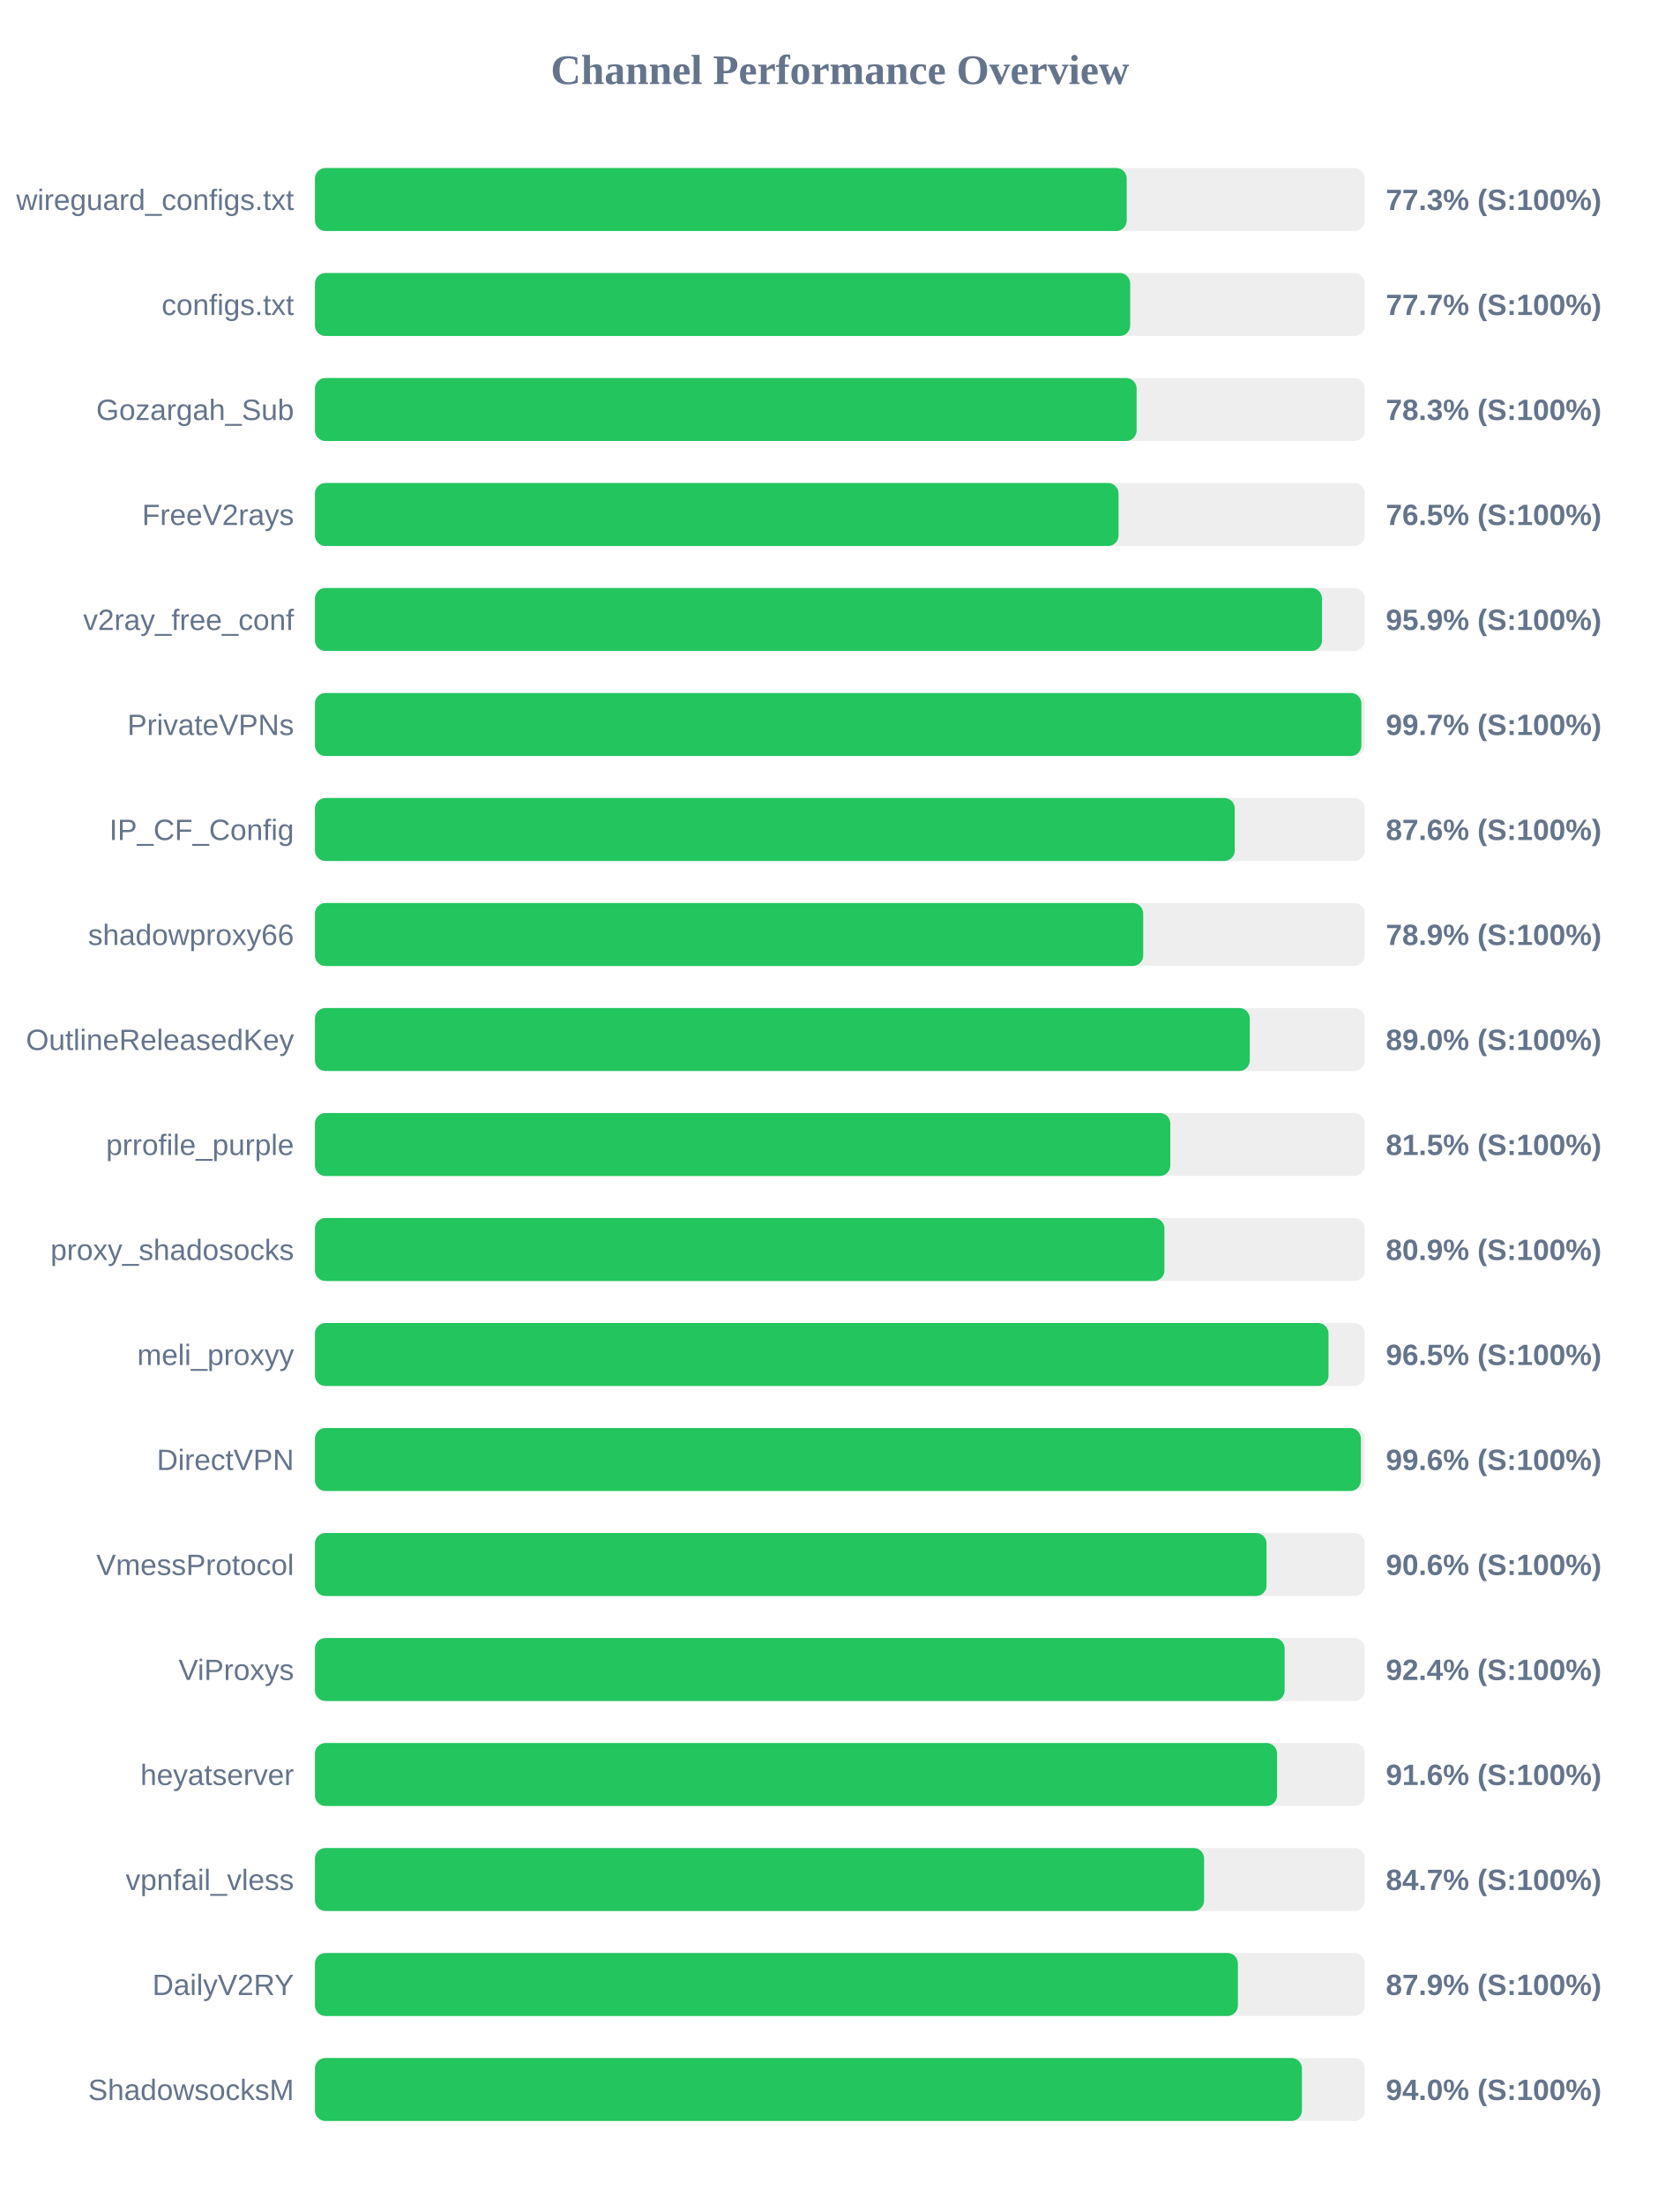
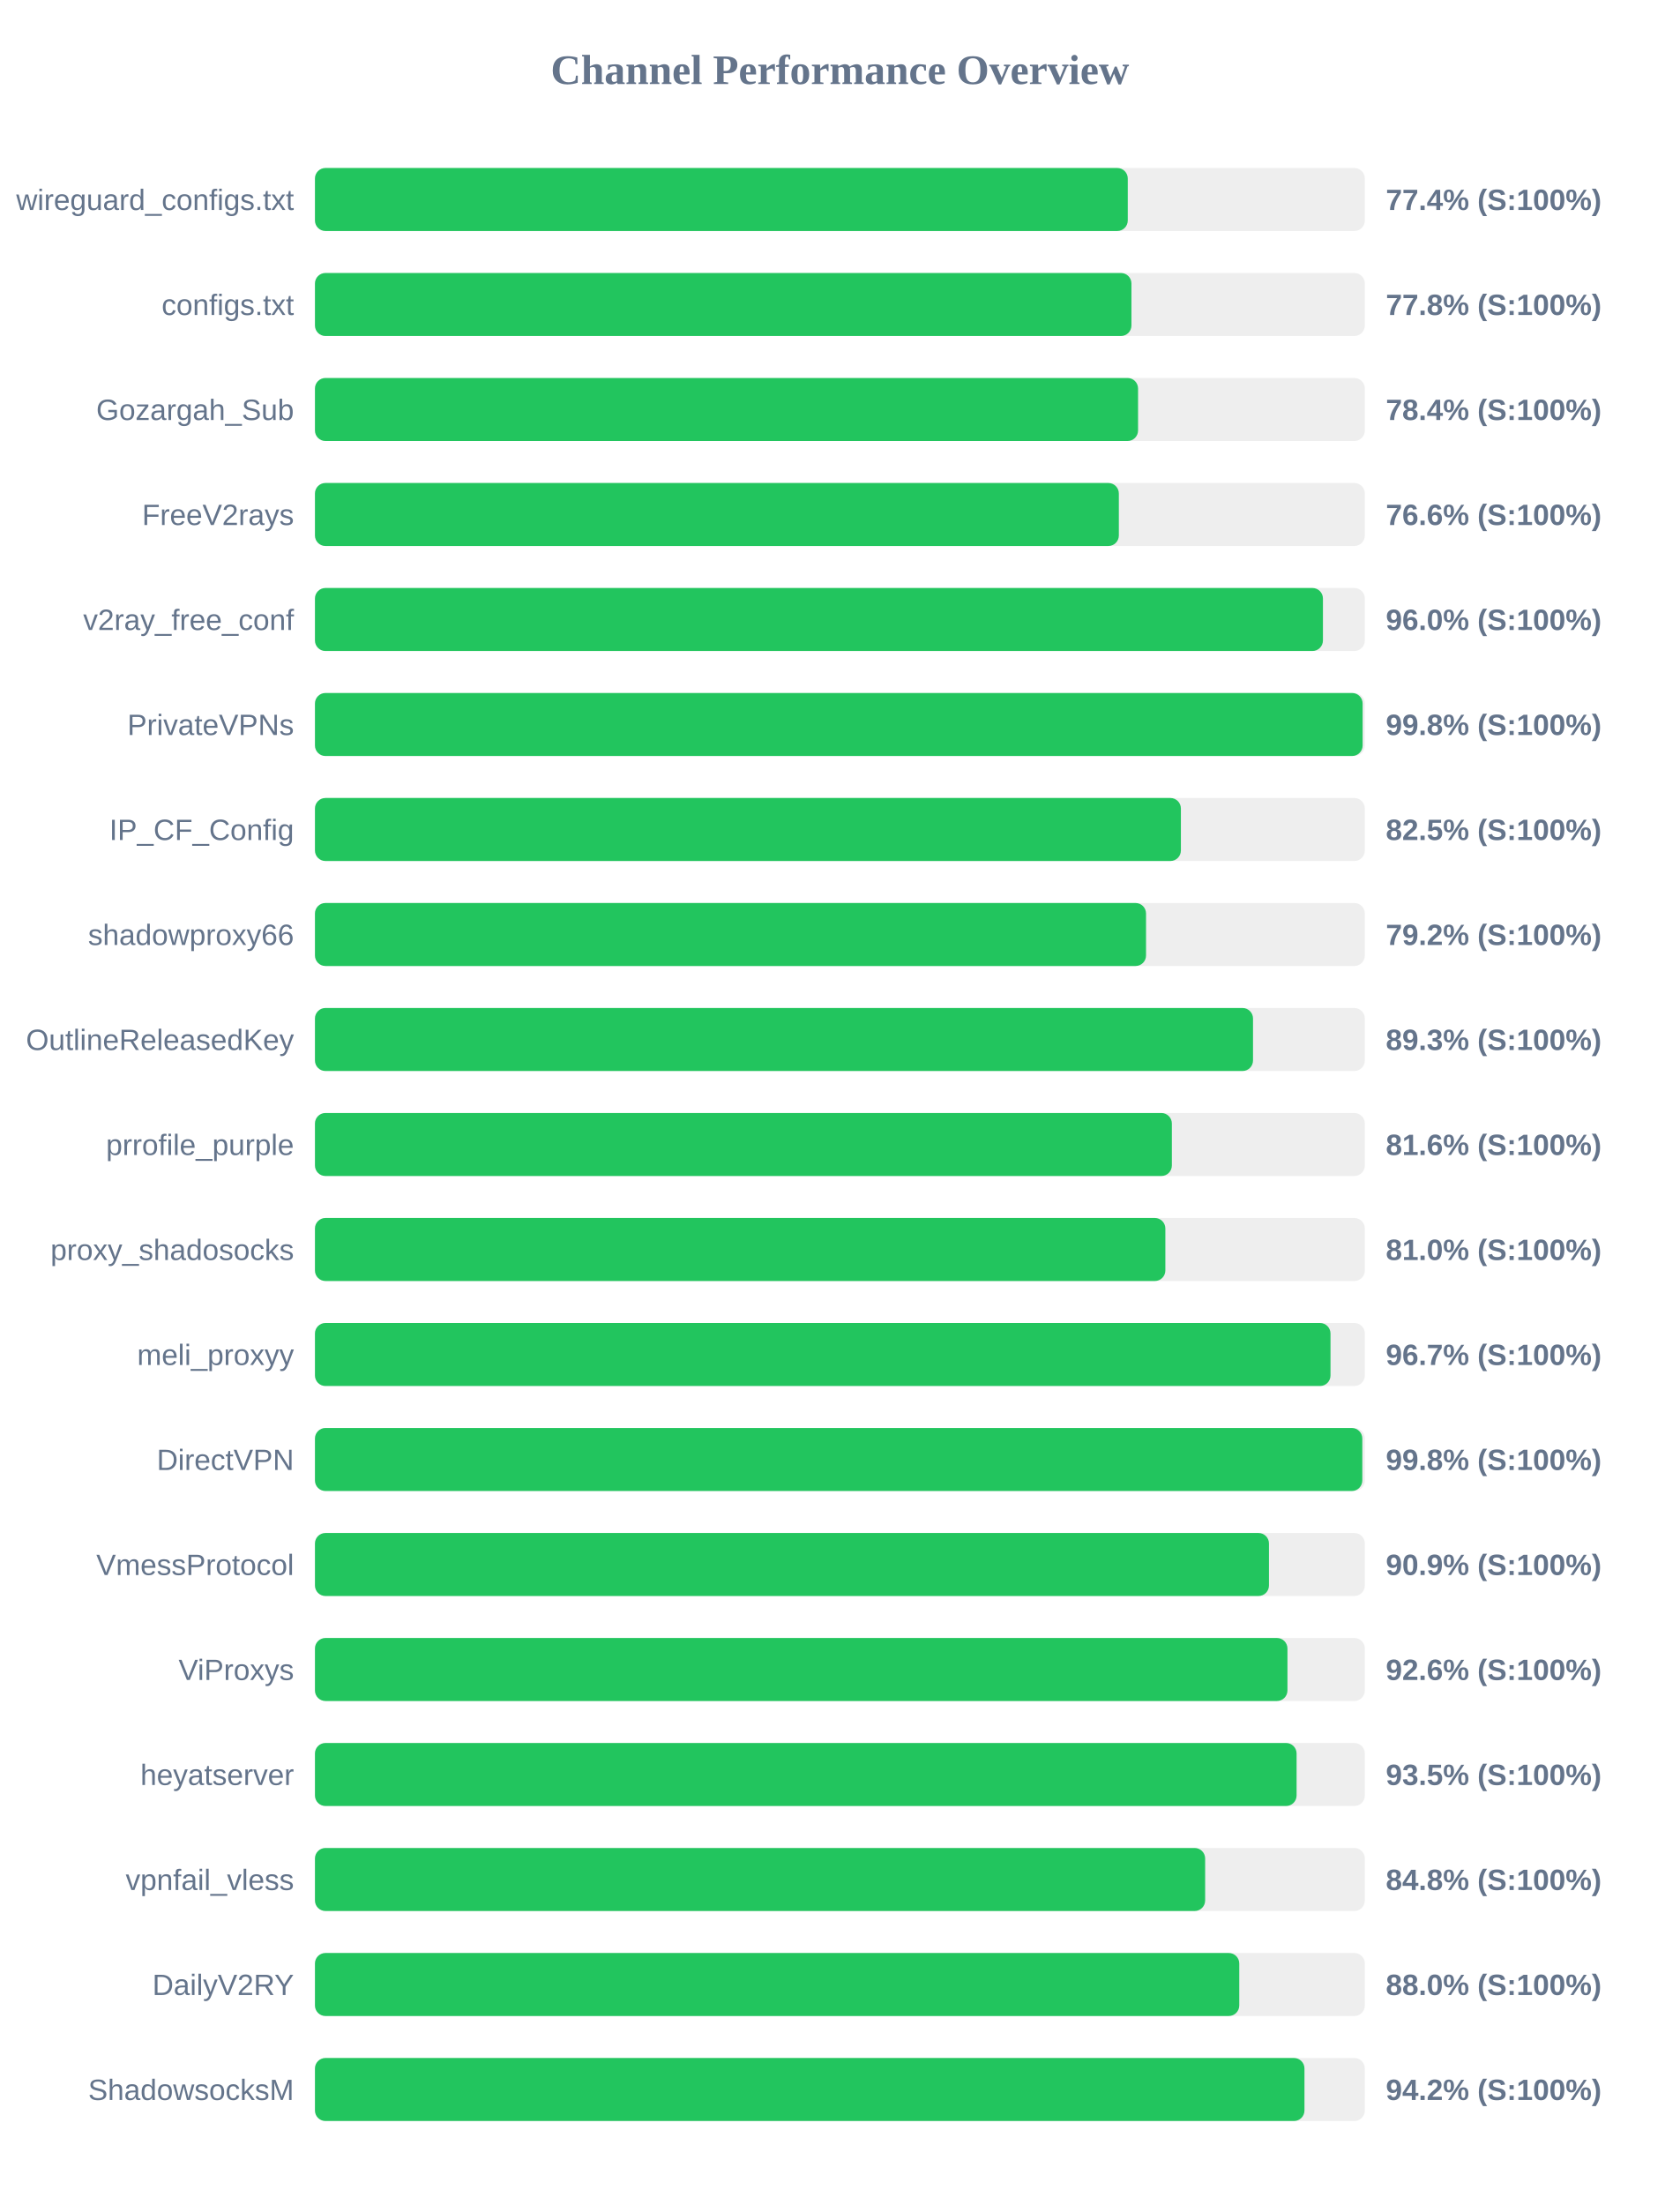
<svg xmlns="http://www.w3.org/2000/svg" width="800" height="1050" version="1.1">
  <style>
        .row { font: 14px Arial; fill: #64748b; }
        .score { font: bold 14px Arial; fill: #64748b; }
    </style>
  <text x="400" y="40" text-anchor="middle" font-size="20px" font-weight="bold" fill="#64748b">Channel Performance Overview</text>
  <rect x="150" y="80" width="500" height="30" fill="#eee" rx="5" />
-   <rect x="150" y="80" width="386.6" height="30" fill="#22c55e" rx="5" />
+   <rect x="150" y="80" width="387.1" height="30" fill="#22c55e" rx="5" />
  <text x="140" y="100" text-anchor="end" class="row">wireguard_configs.txt</text>
-   <text x="660" y="100" text-anchor="start" class="score">77.3% (S:100%)</text>
+   <text x="660" y="100" text-anchor="start" class="score">77.4% (S:100%)</text>
  <rect x="150" y="130" width="500" height="30" fill="#eee" rx="5" />
-   <rect x="150" y="130" width="388.25" height="30" fill="#22c55e" rx="5" />
+   <rect x="150" y="130" width="388.85" height="30" fill="#22c55e" rx="5" />
  <text x="140" y="150" text-anchor="end" class="row">configs.txt</text>
-   <text x="660" y="150" text-anchor="start" class="score">77.7% (S:100%)</text>
+   <text x="660" y="150" text-anchor="start" class="score">77.8% (S:100%)</text>
  <rect x="150" y="180" width="500" height="30" fill="#eee" rx="5" />
-   <rect x="150" y="180" width="391.3" height="30" fill="#22c55e" rx="5" />
+   <rect x="150" y="180" width="392.0" height="30" fill="#22c55e" rx="5" />
  <text x="140" y="200" text-anchor="end" class="row">Gozargah_Sub</text>
-   <text x="660" y="200" text-anchor="start" class="score">78.3% (S:100%)</text>
+   <text x="660" y="200" text-anchor="start" class="score">78.4% (S:100%)</text>
  <rect x="150" y="230" width="500" height="30" fill="#eee" rx="5" />
-   <rect x="150" y="230" width="382.7" height="30" fill="#22c55e" rx="5" />
+   <rect x="150" y="230" width="382.85" height="30" fill="#22c55e" rx="5" />
  <text x="140" y="250" text-anchor="end" class="row">FreeV2rays</text>
-   <text x="660" y="250" text-anchor="start" class="score">76.5% (S:100%)</text>
+   <text x="660" y="250" text-anchor="start" class="score">76.6% (S:100%)</text>
  <rect x="150" y="280" width="500" height="30" fill="#eee" rx="5" />
-   <rect x="150" y="280" width="479.6" height="30" fill="#22c55e" rx="5" />
+   <rect x="150" y="280" width="480.05" height="30" fill="#22c55e" rx="5" />
  <text x="140" y="300" text-anchor="end" class="row">v2ray_free_conf</text>
-   <text x="660" y="300" text-anchor="start" class="score">95.9% (S:100%)</text>
+   <text x="660" y="300" text-anchor="start" class="score">96.0% (S:100%)</text>
  <rect x="150" y="330" width="500" height="30" fill="#eee" rx="5" />
-   <rect x="150" y="330" width="498.35" height="30" fill="#22c55e" rx="5" />
+   <rect x="150" y="330" width="498.95" height="30" fill="#22c55e" rx="5" />
  <text x="140" y="350" text-anchor="end" class="row">PrivateVPNs</text>
-   <text x="660" y="350" text-anchor="start" class="score">99.7% (S:100%)</text>
+   <text x="660" y="350" text-anchor="start" class="score">99.8% (S:100%)</text>
  <rect x="150" y="380" width="500" height="30" fill="#eee" rx="5" />
-   <rect x="150" y="380" width="438.05" height="30" fill="#22c55e" rx="5" />
+   <rect x="150" y="380" width="412.4" height="30" fill="#22c55e" rx="5" />
  <text x="140" y="400" text-anchor="end" class="row">IP_CF_Config</text>
-   <text x="660" y="400" text-anchor="start" class="score">87.6% (S:100%)</text>
+   <text x="660" y="400" text-anchor="start" class="score">82.5% (S:100%)</text>
  <rect x="150" y="430" width="500" height="30" fill="#eee" rx="5" />
-   <rect x="150" y="430" width="394.45" height="30" fill="#22c55e" rx="5" />
+   <rect x="150" y="430" width="395.8" height="30" fill="#22c55e" rx="5" />
  <text x="140" y="450" text-anchor="end" class="row">shadowproxy66</text>
-   <text x="660" y="450" text-anchor="start" class="score">78.9% (S:100%)</text>
+   <text x="660" y="450" text-anchor="start" class="score">79.2% (S:100%)</text>
  <rect x="150" y="480" width="500" height="30" fill="#eee" rx="5" />
-   <rect x="150" y="480" width="445.2" height="30" fill="#22c55e" rx="5" />
+   <rect x="150" y="480" width="446.75" height="30" fill="#22c55e" rx="5" />
  <text x="140" y="500" text-anchor="end" class="row">OutlineReleasedKey</text>
-   <text x="660" y="500" text-anchor="start" class="score">89.0% (S:100%)</text>
+   <text x="660" y="500" text-anchor="start" class="score">89.3% (S:100%)</text>
  <rect x="150" y="530" width="500" height="30" fill="#eee" rx="5" />
-   <rect x="150" y="530" width="407.35" height="30" fill="#22c55e" rx="5" />
+   <rect x="150" y="530" width="408.1" height="30" fill="#22c55e" rx="5" />
  <text x="140" y="550" text-anchor="end" class="row">prrofile_purple</text>
-   <text x="660" y="550" text-anchor="start" class="score">81.5% (S:100%)</text>
+   <text x="660" y="550" text-anchor="start" class="score">81.6% (S:100%)</text>
  <rect x="150" y="580" width="500" height="30" fill="#eee" rx="5" />
-   <rect x="150" y="580" width="404.55" height="30" fill="#22c55e" rx="5" />
+   <rect x="150" y="580" width="405.0" height="30" fill="#22c55e" rx="5" />
  <text x="140" y="600" text-anchor="end" class="row">proxy_shadosocks</text>
-   <text x="660" y="600" text-anchor="start" class="score">80.9% (S:100%)</text>
+   <text x="660" y="600" text-anchor="start" class="score">81.0% (S:100%)</text>
  <rect x="150" y="630" width="500" height="30" fill="#eee" rx="5" />
-   <rect x="150" y="630" width="482.7" height="30" fill="#22c55e" rx="5" />
+   <rect x="150" y="630" width="483.65" height="30" fill="#22c55e" rx="5" />
  <text x="140" y="650" text-anchor="end" class="row">meli_proxyy</text>
-   <text x="660" y="650" text-anchor="start" class="score">96.5% (S:100%)</text>
+   <text x="660" y="650" text-anchor="start" class="score">96.7% (S:100%)</text>
  <rect x="150" y="680" width="500" height="30" fill="#eee" rx="5" />
-   <rect x="150" y="680" width="498.1" height="30" fill="#22c55e" rx="5" />
+   <rect x="150" y="680" width="498.8" height="30" fill="#22c55e" rx="5" />
  <text x="140" y="700" text-anchor="end" class="row">DirectVPN</text>
-   <text x="660" y="700" text-anchor="start" class="score">99.6% (S:100%)</text>
+   <text x="660" y="700" text-anchor="start" class="score">99.8% (S:100%)</text>
  <rect x="150" y="730" width="500" height="30" fill="#eee" rx="5" />
-   <rect x="150" y="730" width="453.2" height="30" fill="#22c55e" rx="5" />
+   <rect x="150" y="730" width="454.35" height="30" fill="#22c55e" rx="5" />
  <text x="140" y="750" text-anchor="end" class="row">VmessProtocol</text>
-   <text x="660" y="750" text-anchor="start" class="score">90.6% (S:100%)</text>
+   <text x="660" y="750" text-anchor="start" class="score">90.9% (S:100%)</text>
  <rect x="150" y="780" width="500" height="30" fill="#eee" rx="5" />
-   <rect x="150" y="780" width="461.8" height="30" fill="#22c55e" rx="5" />
+   <rect x="150" y="780" width="463.15" height="30" fill="#22c55e" rx="5" />
  <text x="140" y="800" text-anchor="end" class="row">ViProxys</text>
-   <text x="660" y="800" text-anchor="start" class="score">92.4% (S:100%)</text>
+   <text x="660" y="800" text-anchor="start" class="score">92.6% (S:100%)</text>
  <rect x="150" y="830" width="500" height="30" fill="#eee" rx="5" />
-   <rect x="150" y="830" width="458.2" height="30" fill="#22c55e" rx="5" />
+   <rect x="150" y="830" width="467.5" height="30" fill="#22c55e" rx="5" />
  <text x="140" y="850" text-anchor="end" class="row">heyatserver</text>
-   <text x="660" y="850" text-anchor="start" class="score">91.6% (S:100%)</text>
+   <text x="660" y="850" text-anchor="start" class="score">93.5% (S:100%)</text>
  <rect x="150" y="880" width="500" height="30" fill="#eee" rx="5" />
-   <rect x="150" y="880" width="423.45" height="30" fill="#22c55e" rx="5" />
+   <rect x="150" y="880" width="423.95" height="30" fill="#22c55e" rx="5" />
  <text x="140" y="900" text-anchor="end" class="row">vpnfail_vless</text>
-   <text x="660" y="900" text-anchor="start" class="score">84.7% (S:100%)</text>
+   <text x="660" y="900" text-anchor="start" class="score">84.8% (S:100%)</text>
  <rect x="150" y="930" width="500" height="30" fill="#eee" rx="5" />
-   <rect x="150" y="930" width="439.55" height="30" fill="#22c55e" rx="5" />
+   <rect x="150" y="930" width="440.2" height="30" fill="#22c55e" rx="5" />
  <text x="140" y="950" text-anchor="end" class="row">DailyV2RY</text>
-   <text x="660" y="950" text-anchor="start" class="score">87.9% (S:100%)</text>
+   <text x="660" y="950" text-anchor="start" class="score">88.0% (S:100%)</text>
  <rect x="150" y="980" width="500" height="30" fill="#eee" rx="5" />
-   <rect x="150" y="980" width="470.05" height="30" fill="#22c55e" rx="5" />
+   <rect x="150" y="980" width="471.25" height="30" fill="#22c55e" rx="5" />
  <text x="140" y="1000" text-anchor="end" class="row">ShadowsocksM</text>
-   <text x="660" y="1000" text-anchor="start" class="score">94.0% (S:100%)</text>
+   <text x="660" y="1000" text-anchor="start" class="score">94.2% (S:100%)</text>
</svg>
